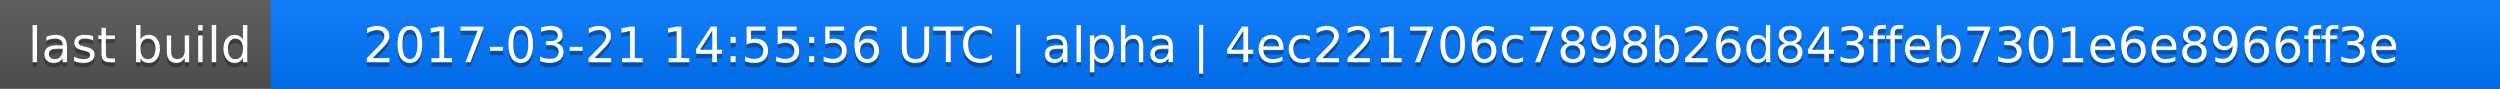
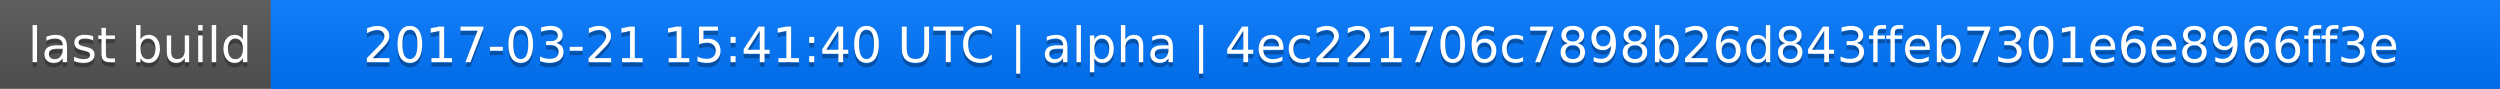
<svg xmlns="http://www.w3.org/2000/svg" width="563" height="20">
  <linearGradient id="a" x2="0" y2="100%">
    <stop offset="0" stop-color="#bbb" stop-opacity=".1" />
    <stop offset="1" stop-opacity=".1" />
  </linearGradient>
  <rect rx="0" width="563" height="20" fill="#555" />
  <rect rx="0" x="61" width="502" height="20" fill="#07f" />
  <path fill="#07f" d="M61 0h4v20h-4z" />
  <rect rx="0" width="563" height="20" fill="url(#a)" />
  <g fill="#fff" text-anchor="middle" font-family="DejaVu Sans,Verdana,Geneva,sans-serif" font-size="11">
    <text x="31.5" y="15" fill="#010101" fill-opacity=".3">last build</text>
    <text x="31.5" y="14">last build</text>
-     <text x="311" y="15" fill="#010101" fill-opacity=".3">2017-03-21 14:55:56 UTC | alpha | 4ec221706c7898b26d843ffeb7301e6e8966ff3e</text>
-     <text x="311" y="14">2017-03-21 14:55:56 UTC | alpha | 4ec221706c7898b26d843ffeb7301e6e8966ff3e</text>
+     <text x="311" y="15" fill="#010101" fill-opacity=".3">2017-03-21 15:41:40 UTC | alpha | 4ec221706c7898b26d843ffeb7301e6e8966ff3e</text>
+     <text x="311" y="14">2017-03-21 15:41:40 UTC | alpha | 4ec221706c7898b26d843ffeb7301e6e8966ff3e</text>
  </g>
</svg>
